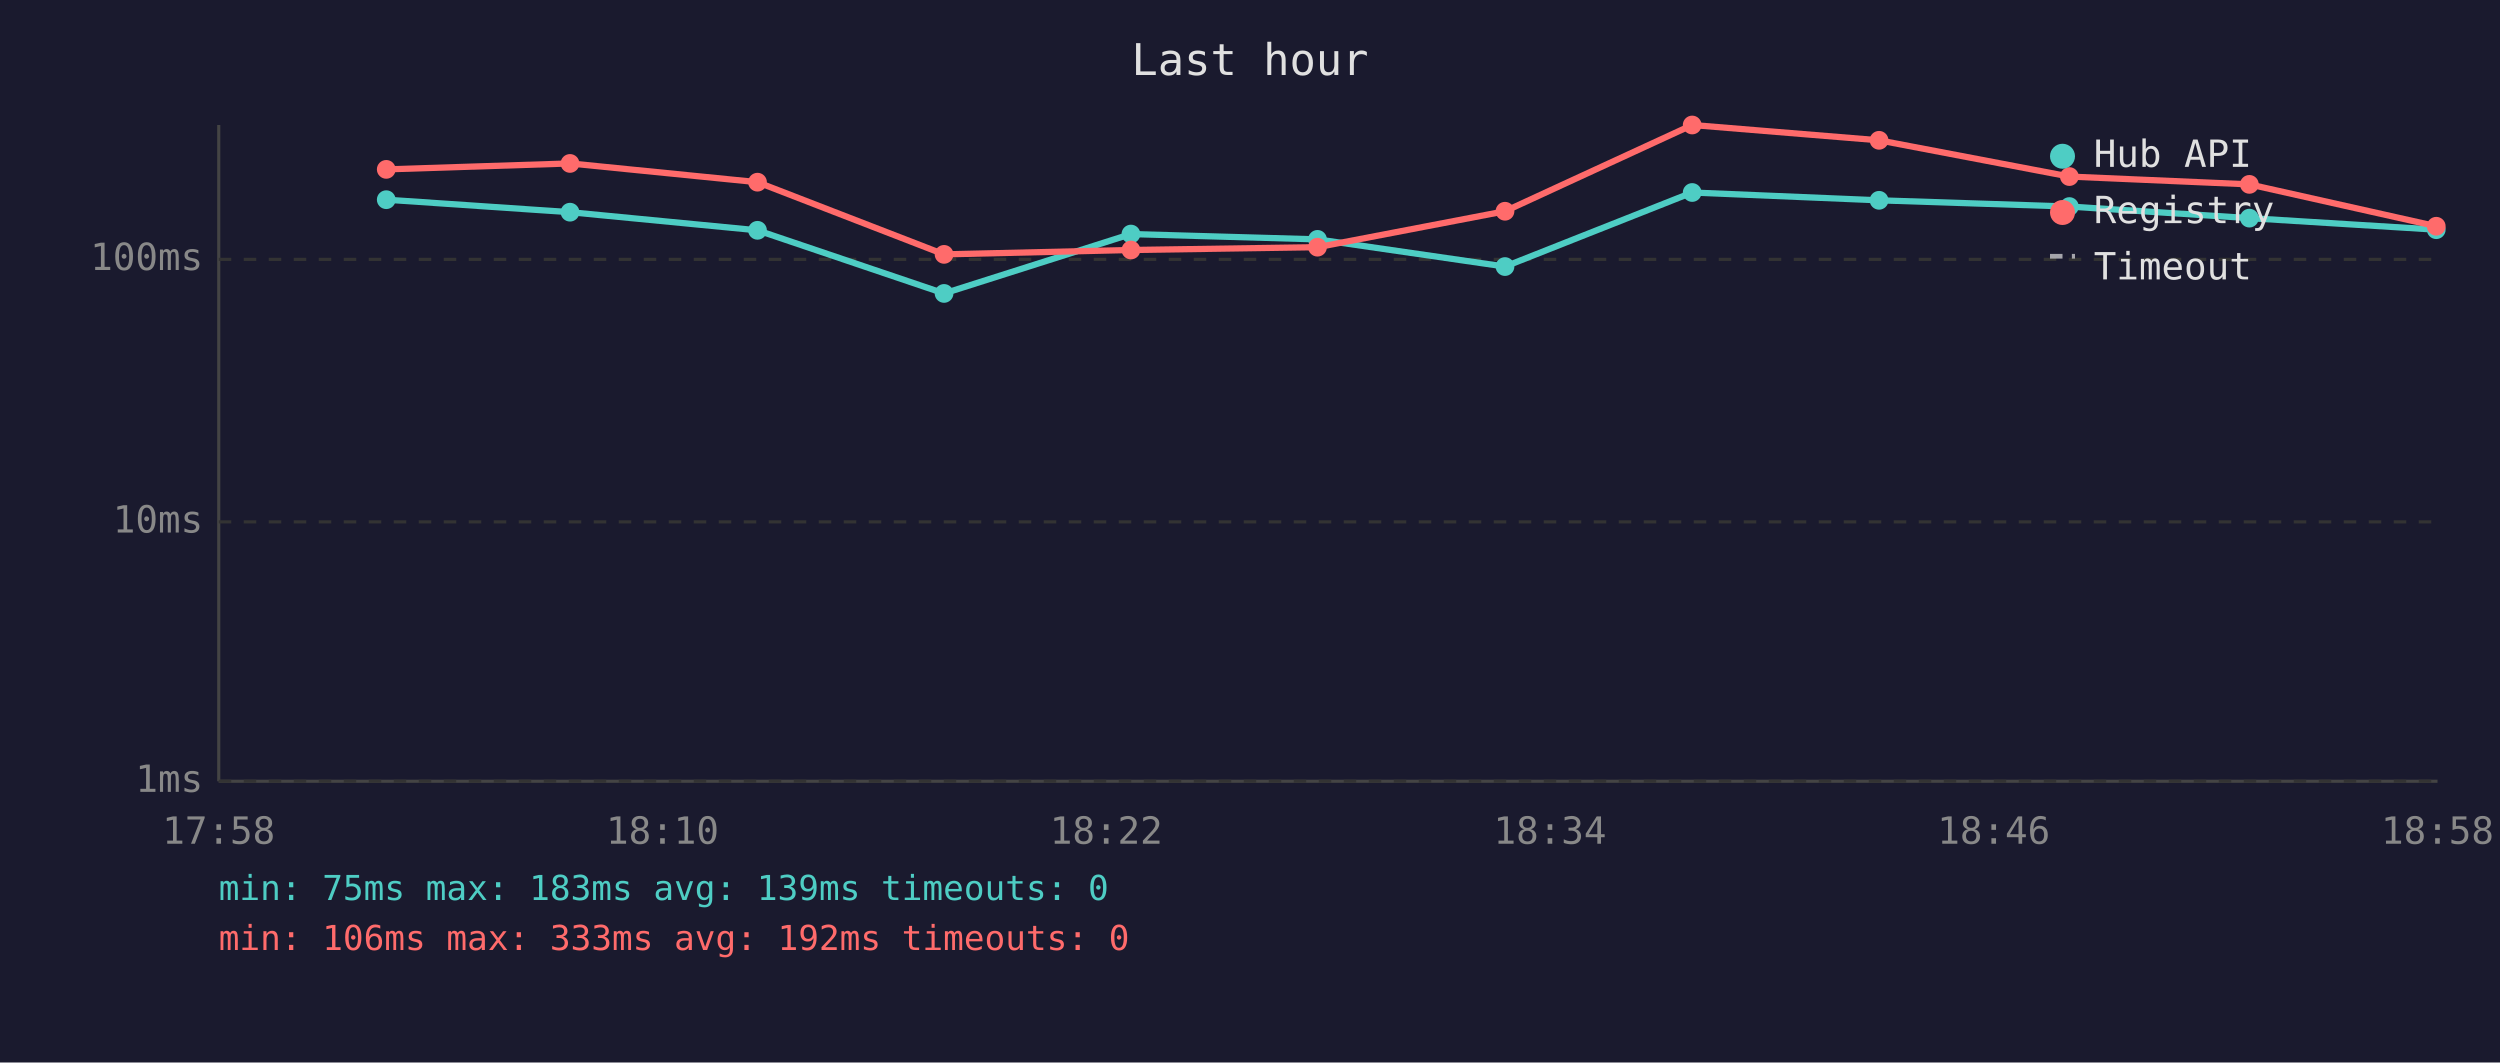
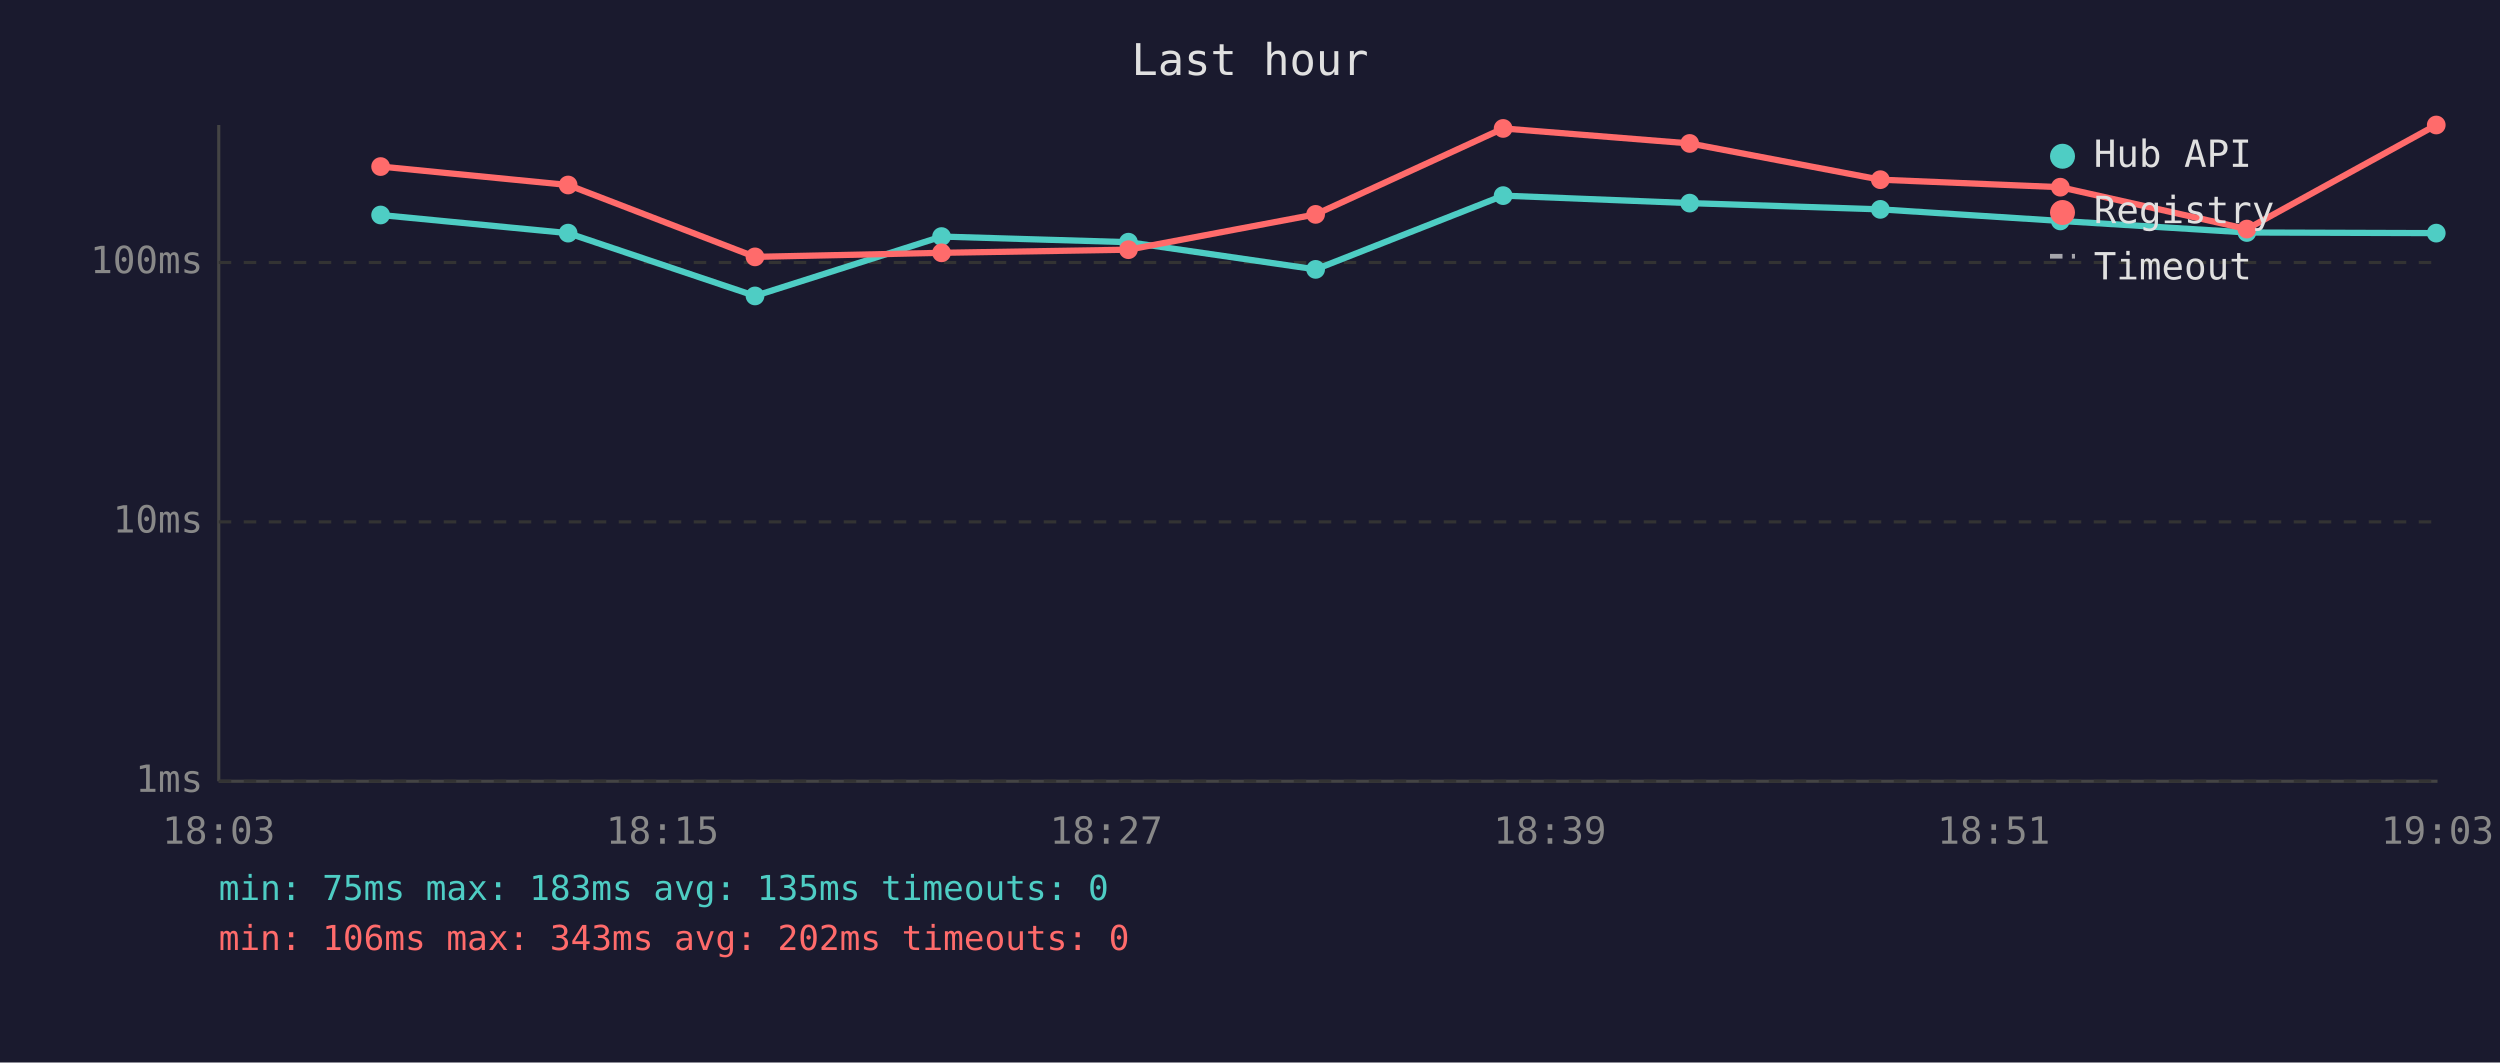
<svg xmlns="http://www.w3.org/2000/svg" viewBox="0 0 800 340" font-family="monospace" font-size="12">
  <rect width="800" height="340" fill="#1a1a2e" />
  <text x="400" y="24" fill="#e0e0e0" font-size="14" text-anchor="middle">Last hour</text>
  <line x1="70" y1="40" x2="70" y2="250" stroke="#444" stroke-width="1" />
  <line x1="70" y1="250" x2="780" y2="250" stroke="#444" stroke-width="1" />
  <line x1="70" y1="250" x2="780" y2="250" stroke="#333" stroke-width="1" stroke-dasharray="4" />
  <text x="65" y="250" fill="#888" text-anchor="end" dominant-baseline="middle">1ms</text>
  <line x1="70" y1="167" x2="780" y2="167" stroke="#333" stroke-width="1" stroke-dasharray="4" />
  <text x="65" y="167" fill="#888" text-anchor="end" dominant-baseline="middle">10ms</text>
-   <line x1="70" y1="83" x2="780" y2="83" stroke="#333" stroke-width="1" stroke-dasharray="4" />
-   <text x="65" y="83" fill="#888" text-anchor="end" dominant-baseline="middle">100ms</text>
-   <text x="70" y="270" fill="#888" text-anchor="middle">17:58</text>
-   <text x="212" y="270" fill="#888" text-anchor="middle">18:10</text>
-   <text x="354" y="270" fill="#888" text-anchor="middle">18:22</text>
-   <text x="496" y="270" fill="#888" text-anchor="middle">18:34</text>
-   <text x="638" y="270" fill="#888" text-anchor="middle">18:46</text>
-   <text x="780" y="270" fill="#888" text-anchor="middle">18:58</text>
-   <polyline points="123.6,63.9 182.4,67.9 242.4,73.7 302.1,93.9 361.9,74.9 421.6,76.6 481.6,85.3 541.5,61.6 601.3,64.1 662.2,66.1 719.8,69.8 779.6,73.5" fill="none" stroke="#4ecdc4" stroke-width="2" opacity="1" />
-   <circle cx="123.6" cy="63.9" r="3" fill="#4ecdc4" />
-   <circle cx="182.4" cy="67.9" r="3" fill="#4ecdc4" />
-   <circle cx="242.4" cy="73.7" r="3" fill="#4ecdc4" />
-   <circle cx="302.1" cy="93.9" r="3" fill="#4ecdc4" />
-   <circle cx="361.9" cy="74.9" r="3" fill="#4ecdc4" />
-   <circle cx="421.6" cy="76.6" r="3" fill="#4ecdc4" />
-   <circle cx="481.6" cy="85.3" r="3" fill="#4ecdc4" />
-   <circle cx="541.5" cy="61.6" r="3" fill="#4ecdc4" />
-   <circle cx="601.3" cy="64.1" r="3" fill="#4ecdc4" />
-   <circle cx="662.2" cy="66.1" r="3" fill="#4ecdc4" />
-   <circle cx="719.8" cy="69.8" r="3" fill="#4ecdc4" />
-   <circle cx="779.6" cy="73.5" r="3" fill="#4ecdc4" />
-   <polyline points="123.6,54.2 182.4,52.3 242.4,58.3 302.1,81.4 361.9,80.0 421.6,79.1 481.6,67.6 541.5,40.0 601.3,44.9 662.2,56.5 719.8,59.0 779.6,72.4" fill="none" stroke="#ff6b6b" stroke-width="2" opacity="1" />
-   <circle cx="123.6" cy="54.2" r="3" fill="#ff6b6b" />
-   <circle cx="182.4" cy="52.3" r="3" fill="#ff6b6b" />
-   <circle cx="242.4" cy="58.3" r="3" fill="#ff6b6b" />
-   <circle cx="302.1" cy="81.4" r="3" fill="#ff6b6b" />
-   <circle cx="361.9" cy="80.0" r="3" fill="#ff6b6b" />
-   <circle cx="421.6" cy="79.1" r="3" fill="#ff6b6b" />
-   <circle cx="481.6" cy="67.6" r="3" fill="#ff6b6b" />
-   <circle cx="541.5" cy="40.0" r="3" fill="#ff6b6b" />
-   <circle cx="601.3" cy="44.9" r="3" fill="#ff6b6b" />
-   <circle cx="662.2" cy="56.5" r="3" fill="#ff6b6b" />
-   <circle cx="719.8" cy="59.0" r="3" fill="#ff6b6b" />
-   <circle cx="779.6" cy="72.4" r="3" fill="#ff6b6b" />
+   <line x1="70" y1="84" x2="780" y2="84" stroke="#333" stroke-width="1" stroke-dasharray="4" />
+   <text x="65" y="84" fill="#888" text-anchor="end" dominant-baseline="middle">100ms</text>
+   <text x="70" y="270" fill="#888" text-anchor="middle">18:03</text>
+   <text x="212" y="270" fill="#888" text-anchor="middle">18:15</text>
+   <text x="354" y="270" fill="#888" text-anchor="middle">18:27</text>
+   <text x="496" y="270" fill="#888" text-anchor="middle">18:39</text>
+   <text x="638" y="270" fill="#888" text-anchor="middle">18:51</text>
+   <text x="780" y="270" fill="#888" text-anchor="middle">19:03</text>
+   <polyline points="121.8,68.8 181.8,74.6 241.6,94.7 301.3,75.7 361.1,77.5 421.0,86.2 481.0,62.6 540.7,65.0 601.7,67.0 659.3,70.7 719.0,74.4 779.6,74.6" fill="none" stroke="#4ecdc4" stroke-width="2" opacity="1" />
+   <circle cx="121.8" cy="68.8" r="3" fill="#4ecdc4" />
+   <circle cx="181.8" cy="74.6" r="3" fill="#4ecdc4" />
+   <circle cx="241.6" cy="94.7" r="3" fill="#4ecdc4" />
+   <circle cx="301.3" cy="75.7" r="3" fill="#4ecdc4" />
+   <circle cx="361.1" cy="77.5" r="3" fill="#4ecdc4" />
+   <circle cx="421.0" cy="86.2" r="3" fill="#4ecdc4" />
+   <circle cx="481.0" cy="62.6" r="3" fill="#4ecdc4" />
+   <circle cx="540.7" cy="65.0" r="3" fill="#4ecdc4" />
+   <circle cx="601.7" cy="67.0" r="3" fill="#4ecdc4" />
+   <circle cx="659.3" cy="70.7" r="3" fill="#4ecdc4" />
+   <circle cx="719.0" cy="74.4" r="3" fill="#4ecdc4" />
+   <circle cx="779.6" cy="74.6" r="3" fill="#4ecdc4" />
+   <polyline points="121.8,53.3 181.8,59.2 241.6,82.2 301.3,80.9 361.1,79.9 421.0,68.6 481.0,41.1 540.7,45.9 601.7,57.5 659.3,59.9 719.0,73.3 779.6,40.0" fill="none" stroke="#ff6b6b" stroke-width="2" opacity="1" />
+   <circle cx="121.8" cy="53.3" r="3" fill="#ff6b6b" />
+   <circle cx="181.8" cy="59.2" r="3" fill="#ff6b6b" />
+   <circle cx="241.6" cy="82.2" r="3" fill="#ff6b6b" />
+   <circle cx="301.3" cy="80.9" r="3" fill="#ff6b6b" />
+   <circle cx="361.1" cy="79.9" r="3" fill="#ff6b6b" />
+   <circle cx="421.0" cy="68.6" r="3" fill="#ff6b6b" />
+   <circle cx="481.0" cy="41.1" r="3" fill="#ff6b6b" />
+   <circle cx="540.7" cy="45.9" r="3" fill="#ff6b6b" />
+   <circle cx="601.7" cy="57.5" r="3" fill="#ff6b6b" />
+   <circle cx="659.3" cy="59.9" r="3" fill="#ff6b6b" />
+   <circle cx="719.0" cy="73.3" r="3" fill="#ff6b6b" />
+   <circle cx="779.6" cy="40.0" r="3" fill="#ff6b6b" />
  <circle cx="660" cy="50" r="4" fill="#4ecdc4" />
  <text x="670" y="50" fill="#e0e0e0" dominant-baseline="middle">Hub API</text>
  <circle cx="660" cy="68" r="4" fill="#ff6b6b" />
  <text x="670" y="68" fill="#e0e0e0" dominant-baseline="middle">Registry</text>
  <line x1="656" y1="82" x2="664" y2="82" stroke="#e0e0e0" stroke-width="1.5" stroke-dasharray="4,3" opacity="0.7" />
  <text x="670" y="86" fill="#e0e0e0" dominant-baseline="middle">Timeout</text>
-   <text x="70" y="288" fill="#4ecdc4" font-size="11">min: 75ms  max: 183ms  avg: 139ms  timeouts: 0</text>
-   <text x="70" y="304" fill="#ff6b6b" font-size="11">min: 106ms  max: 333ms  avg: 192ms  timeouts: 0</text>
+   <text x="70" y="288" fill="#4ecdc4" font-size="11">min: 75ms  max: 183ms  avg: 135ms  timeouts: 0</text>
+   <text x="70" y="304" fill="#ff6b6b" font-size="11">min: 106ms  max: 343ms  avg: 202ms  timeouts: 0</text>
</svg>
